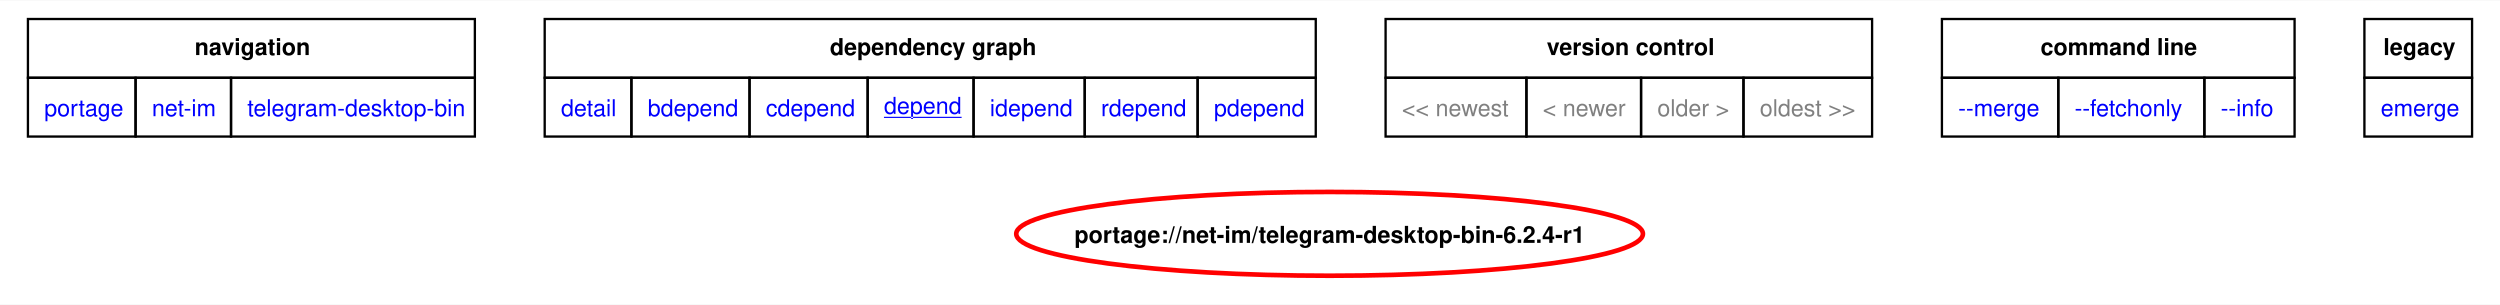
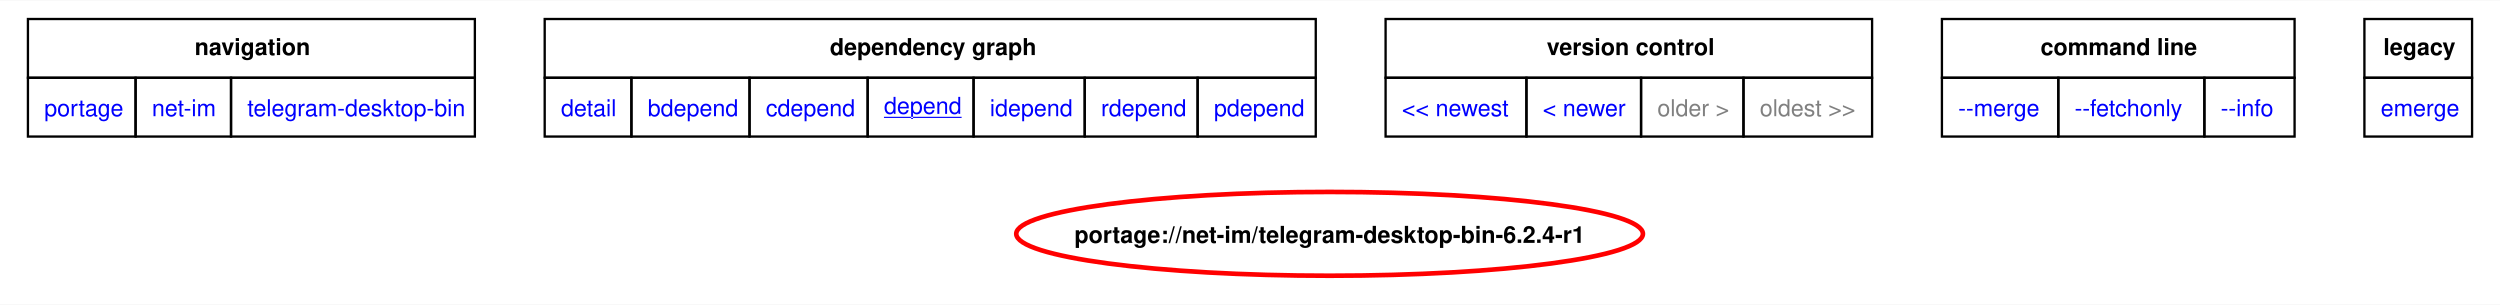
<svg xmlns="http://www.w3.org/2000/svg" xmlns:xlink="http://www.w3.org/1999/xlink" width="1074pt" height="131pt" viewBox="0.00 0.00 1074.00 130.67">
  <g id="graph0" class="graph" transform="scale(1 1) rotate(0) translate(4 126.67)">
    <polygon fill="white" stroke="none" points="-4,4 -4,-126.67 1070,-126.67 1070,4 -4,4" />
    <polygon fill="none" stroke="black" points="8,-93.42 8,-118.67 200,-118.67 200,-93.42 8,-93.42" />
    <text text-anchor="start" x="79.62" y="-103.17" font-family="Helvetica,sans-Serif" font-weight="bold" font-size="10.00">navigation</text>
    <polygon fill="none" stroke="black" points="230,-93.42 230,-118.67 561.25,-118.67 561.25,-93.42 230,-93.42" />
    <text text-anchor="start" x="352.5" y="-103.17" font-family="Helvetica,sans-Serif" font-weight="bold" font-size="10.00">dependency graph</text>
    <polygon fill="none" stroke="black" points="591.25,-93.42 591.25,-118.67 800.25,-118.67 800.25,-93.42 591.25,-93.42" />
    <text text-anchor="start" x="660.5" y="-103.17" font-family="Helvetica,sans-Serif" font-weight="bold" font-size="10.00">version control</text>
    <polygon fill="none" stroke="black" points="830.25,-93.42 830.25,-118.67 981.75,-118.67 981.75,-93.42 830.25,-93.42" />
    <text text-anchor="start" x="872.62" y="-103.17" font-family="Helvetica,sans-Serif" font-weight="bold" font-size="10.00">command line</text>
    <polygon fill="none" stroke="black" points="1011.75,-93.42 1011.75,-118.67 1058,-118.67 1058,-93.42 1011.75,-93.42" />
    <text text-anchor="start" x="1019.88" y="-103.17" font-family="Helvetica,sans-Serif" font-weight="bold" font-size="10.00">legacy</text>
    <g id="a_graph0_0">
      <a xlink:href="../index.html" xlink:title="repository">
        <polygon fill="none" stroke="black" points="8,-68.17 8,-93.42 54.25,-93.42 54.25,-68.17 8,-68.17" />
        <text text-anchor="start" x="15" y="-76.92" font-family="Helvetica,sans-Serif" font-size="10.00" fill="blue">portage</text>
      </a>
    </g>
    <g id="a_graph0_1">
      <a xlink:href="./index.html" xlink:title="repository">
        <polygon fill="none" stroke="black" points="54.25,-68.17 54.25,-93.42 95.25,-93.42 95.25,-68.17 54.25,-68.17" />
        <text text-anchor="start" x="61.25" y="-76.92" font-family="Helvetica,sans-Serif" font-size="10.00" fill="blue">net-im</text>
      </a>
    </g>
    <g id="a_graph0_2">
      <a xlink:href="./telegram-desktop-bin.html" xlink:title="repository">
        <polygon fill="none" stroke="black" points="95.25,-68.17 95.25,-93.42 200,-93.42 200,-68.17 95.25,-68.17" />
        <text text-anchor="start" x="102.25" y="-76.92" font-family="Helvetica,sans-Serif" font-size="10.00" fill="blue">telegram-desktop-bin</text>
      </a>
    </g>
    <g id="a_graph0_3">
      <a xlink:href="../net-im/telegram-desktop-bin-6.2.4-r1.svg" xlink:title="portage://net-im/telegram-desktop-bin-6.2.4-r1">
        <polygon fill="none" stroke="black" points="230,-68.17 230,-93.42 267.25,-93.42 267.25,-68.17 230,-68.17" />
        <text text-anchor="start" x="237" y="-76.92" font-family="Helvetica,sans-Serif" font-size="10.00" fill="blue">detail</text>
      </a>
    </g>
    <g id="a_graph0_4">
      <a xlink:href="../net-im/telegram-desktop-bin-6.2.4-r1-bdepend.svg" xlink:title="portage://net-im/telegram-desktop-bin-6.2.4-r1">
        <polygon fill="none" stroke="black" points="267.25,-68.17 267.25,-93.42 318,-93.42 318,-68.17 267.25,-68.17" />
        <text text-anchor="start" x="274.25" y="-76.92" font-family="Helvetica,sans-Serif" font-size="10.00" fill="blue">bdepend</text>
      </a>
    </g>
    <g id="a_graph0_5">
      <a xlink:href="../net-im/telegram-desktop-bin-6.2.4-r1-cdepend.svg" xlink:title="portage://net-im/telegram-desktop-bin-6.2.4-r1">
        <polygon fill="none" stroke="black" points="318,-68.17 318,-93.42 368.75,-93.42 368.75,-68.17 318,-68.17" />
        <text text-anchor="start" x="325" y="-76.92" font-family="Helvetica,sans-Serif" font-size="10.00" fill="blue">cdepend</text>
      </a>
    </g>
    <g id="a_graph0_6">
      <a xlink:href="../net-im/telegram-desktop-bin-6.2.4-r1-depend.svg" xlink:title="portage://net-im/telegram-desktop-bin-6.2.4-r1">
        <polygon fill="none" stroke="black" points="368.75,-68.17 368.75,-93.42 414.25,-93.42 414.25,-68.17 368.75,-68.17" />
        <text text-anchor="start" x="375.75" y="-77.92" font-family="Helvetica,sans-Serif" text-decoration="underline" font-size="10.00" fill="blue">depend</text>
      </a>
    </g>
    <g id="a_graph0_7">
      <a xlink:href="../net-im/telegram-desktop-bin-6.2.4-r1-idepend.svg" xlink:title="portage://net-im/telegram-desktop-bin-6.2.4-r1">
        <polygon fill="none" stroke="black" points="414.25,-68.17 414.25,-93.42 462,-93.42 462,-68.17 414.25,-68.17" />
        <text text-anchor="start" x="421.25" y="-76.92" font-family="Helvetica,sans-Serif" font-size="10.00" fill="blue">idepend</text>
      </a>
    </g>
    <g id="a_graph0_8">
      <a xlink:href="../net-im/telegram-desktop-bin-6.2.4-r1-rdepend.svg" xlink:title="portage://net-im/telegram-desktop-bin-6.2.4-r1">
        <polygon fill="none" stroke="black" points="462,-68.17 462,-93.42 510.5,-93.42 510.5,-68.17 462,-68.17" />
        <text text-anchor="start" x="469" y="-76.92" font-family="Helvetica,sans-Serif" font-size="10.00" fill="blue">rdepend</text>
      </a>
    </g>
    <g id="a_graph0_9">
      <a xlink:href="../net-im/telegram-desktop-bin-6.2.4-r1-pdepend.svg" xlink:title="portage://net-im/telegram-desktop-bin-6.2.4-r1">
        <polygon fill="none" stroke="black" points="510.5,-68.17 510.5,-93.42 561.25,-93.42 561.25,-68.17 510.5,-68.17" />
        <text text-anchor="start" x="517.5" y="-76.92" font-family="Helvetica,sans-Serif" font-size="10.00" fill="blue">pdepend</text>
      </a>
    </g>
-     <polygon fill="none" stroke="black" points="591.25,-68.17 591.25,-93.42 651.75,-93.42 651.75,-68.17 591.25,-68.17" />
-     <text text-anchor="start" x="598.25" y="-76.92" font-family="Helvetica,sans-Serif" font-size="10.00" fill="gray">&lt;&lt; newest</text>
-     <polygon fill="none" stroke="black" points="651.75,-68.17 651.75,-93.42 701,-93.42 701,-68.17 651.75,-68.17" />
-     <text text-anchor="start" x="658.75" y="-76.92" font-family="Helvetica,sans-Serif" font-size="10.00" fill="gray">&lt; newer</text>
+     <g id="a_graph0_10">
+       <a xlink:href="../net-im/telegram-desktop-bin-6.3.0-depend.svg" xlink:title="portage://net-im/telegram-desktop-bin-6.3.0">
+         <polygon fill="none" stroke="black" points="591.25,-68.17 591.25,-93.42 651.75,-93.42 651.75,-68.17 591.25,-68.17" />
+         <text text-anchor="start" x="598.25" y="-76.92" font-family="Helvetica,sans-Serif" font-size="10.00" fill="blue">&lt;&lt; newest</text>
+       </a>
+     </g>
+     <g id="a_graph0_11">
+       <a xlink:href="../net-im/telegram-desktop-bin-6.3.0-depend.svg" xlink:title="portage://net-im/telegram-desktop-bin-6.3.0">
+         <polygon fill="none" stroke="black" points="651.75,-68.17 651.75,-93.42 701,-93.42 701,-68.17 651.75,-68.17" />
+         <text text-anchor="start" x="658.75" y="-76.92" font-family="Helvetica,sans-Serif" font-size="10.00" fill="blue">&lt; newer</text>
+       </a>
+     </g>
    <polygon fill="none" stroke="black" points="701,-68.17 701,-93.42 745,-93.42 745,-68.17 701,-68.17" />
    <text text-anchor="start" x="708" y="-76.92" font-family="Helvetica,sans-Serif" font-size="10.00" fill="gray">older &gt;</text>
    <polygon fill="none" stroke="black" points="745,-68.17 745,-93.42 800.25,-93.42 800.25,-68.17 745,-68.17" />
    <text text-anchor="start" x="752" y="-76.92" font-family="Helvetica,sans-Serif" font-size="10.00" fill="gray">oldest &gt;&gt;</text>
-     <g id="a_graph0_10">
+     <g id="a_graph0_12">
      <a xlink:href="../net-im/telegram-desktop-bin-6.2.4-r1-merge.svg" xlink:title="portage://net-im/telegram-desktop-bin-6.2.4-r1">
        <polygon fill="none" stroke="black" points="830.25,-68.17 830.25,-93.42 880.25,-93.42 880.25,-68.17 830.25,-68.17" />
        <text text-anchor="start" x="837.25" y="-76.92" font-family="Helvetica,sans-Serif" font-size="10.00" fill="blue">--merge </text>
      </a>
    </g>
-     <g id="a_graph0_11">
+     <g id="a_graph0_13">
      <a xlink:href="../net-im/telegram-desktop-bin-6.2.4-r1-fetchonly.svg" xlink:title="portage://net-im/telegram-desktop-bin-6.2.4-r1">
        <polygon fill="none" stroke="black" points="880.25,-68.17 880.25,-93.42 943,-93.42 943,-68.17 880.25,-68.17" />
        <text text-anchor="start" x="887.25" y="-76.92" font-family="Helvetica,sans-Serif" font-size="10.00" fill="blue">--fetchonly </text>
      </a>
    </g>
-     <g id="a_graph0_12">
+     <g id="a_graph0_14">
      <a xlink:href="../net-im/telegram-desktop-bin-6.2.4-r1-info.svg" xlink:title="portage://net-im/telegram-desktop-bin-6.2.4-r1">
        <polygon fill="none" stroke="black" points="943,-68.17 943,-93.42 981.75,-93.42 981.75,-68.17 943,-68.17" />
        <text text-anchor="start" x="950" y="-76.92" font-family="Helvetica,sans-Serif" font-size="10.00" fill="blue">--info </text>
      </a>
    </g>
-     <g id="a_graph0_13">
+     <g id="a_graph0_15">
      <a xlink:href="../net-im/telegram-desktop-bin-6.2.4-r1-emerge.svg" xlink:title="portage://net-im/telegram-desktop-bin-6.2.4-r1">
        <polygon fill="none" stroke="black" points="1011.75,-68.17 1011.75,-93.42 1058,-93.42 1058,-68.17 1011.75,-68.17" />
        <text text-anchor="start" x="1018.75" y="-76.92" font-family="Helvetica,sans-Serif" font-size="10.00" fill="blue">emerge</text>
      </a>
    </g>
    <g id="node2" class="node">
      <g id="a_node2">
        <a xlink:href="../net-im/telegram-desktop-bin-6.2.4-r1-depend.svg" xlink:title="portage://net-im/telegram-desktop-bin-6.2.4-r1">
          <ellipse fill="none" stroke="red" stroke-width="2" cx="567.19" cy="-26.38" rx="134.61" ry="18" />
          <text text-anchor="middle" x="567.19" y="-22.5" font-family="Helvetica,sans-Serif" font-weight="bold" font-size="10.00">portage://net-im/telegram-desktop-bin-6.2.4-r1</text>
        </a>
      </g>
    </g>
  </g>
</svg>
